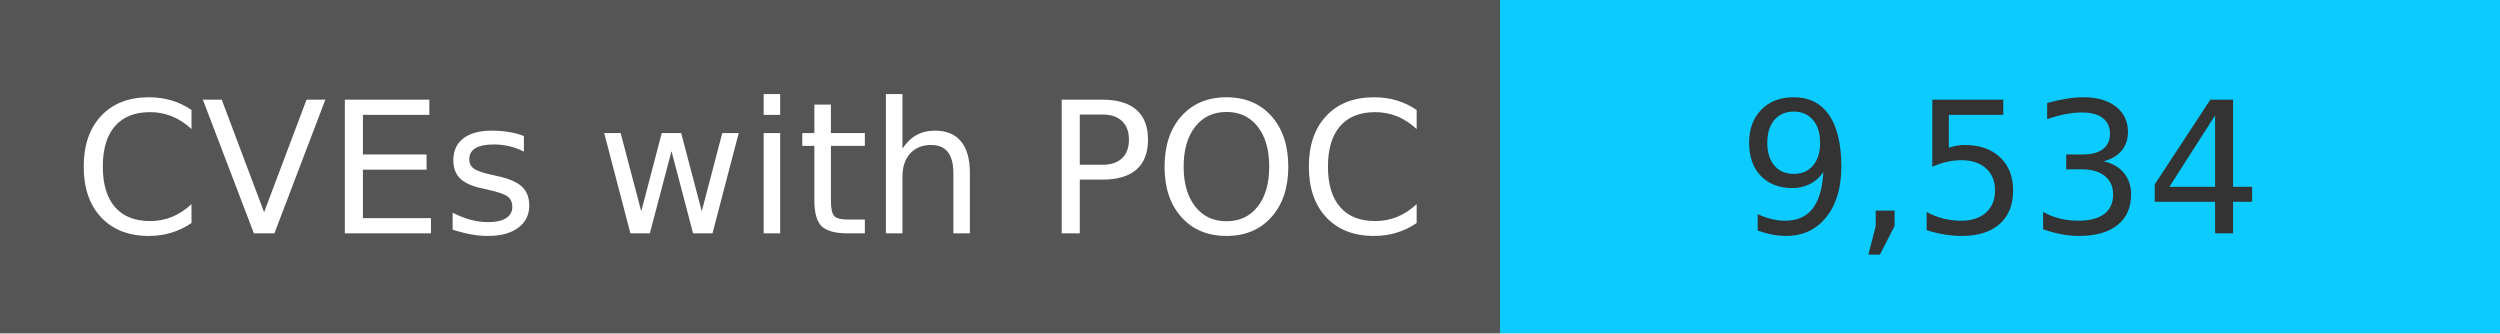
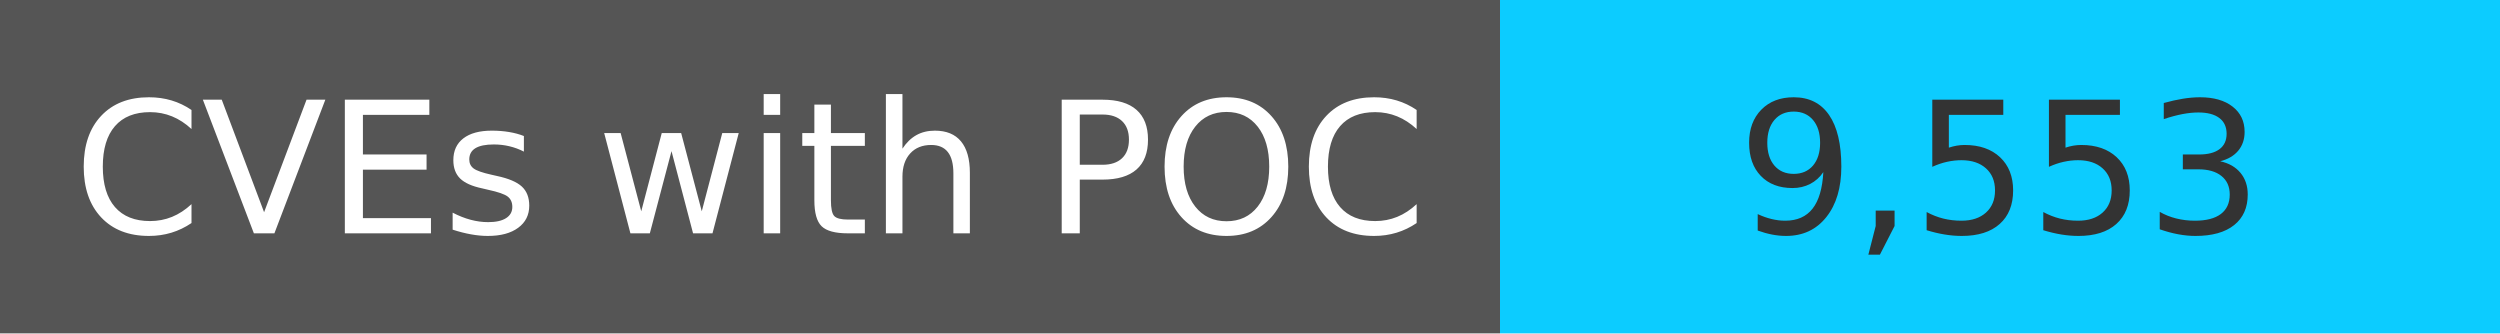
<svg xmlns="http://www.w3.org/2000/svg" width="150" height="20" role="img">
  <linearGradient id="s" x2="0" y2="100%">
    <stop offset="0" stop-color="#bbb" stop-opacity=".1" />
    <stop offset="1" stop-opacity=".1" />
  </linearGradient>
  <g>
    <rect width="90" height="20" fill="#555" />
    <rect x="90" width="267" height="20" fill="#0cccff" />
  </g>
  <g fill="#fff" text-anchor="middle" font-family="Verdana,Geneva,DejaVu Sans,sans-serif" text-rendering="geometricPrecision" font-size="110">
    <text x="450" y="140" transform="scale(.1)" fill="#fff">
            CVEs with POC
        </text>
    <text x="1200" y="140" transform="scale(.1)" fill="#333">
-             9,534
+             9,553
        </text>
  </g>
</svg>
